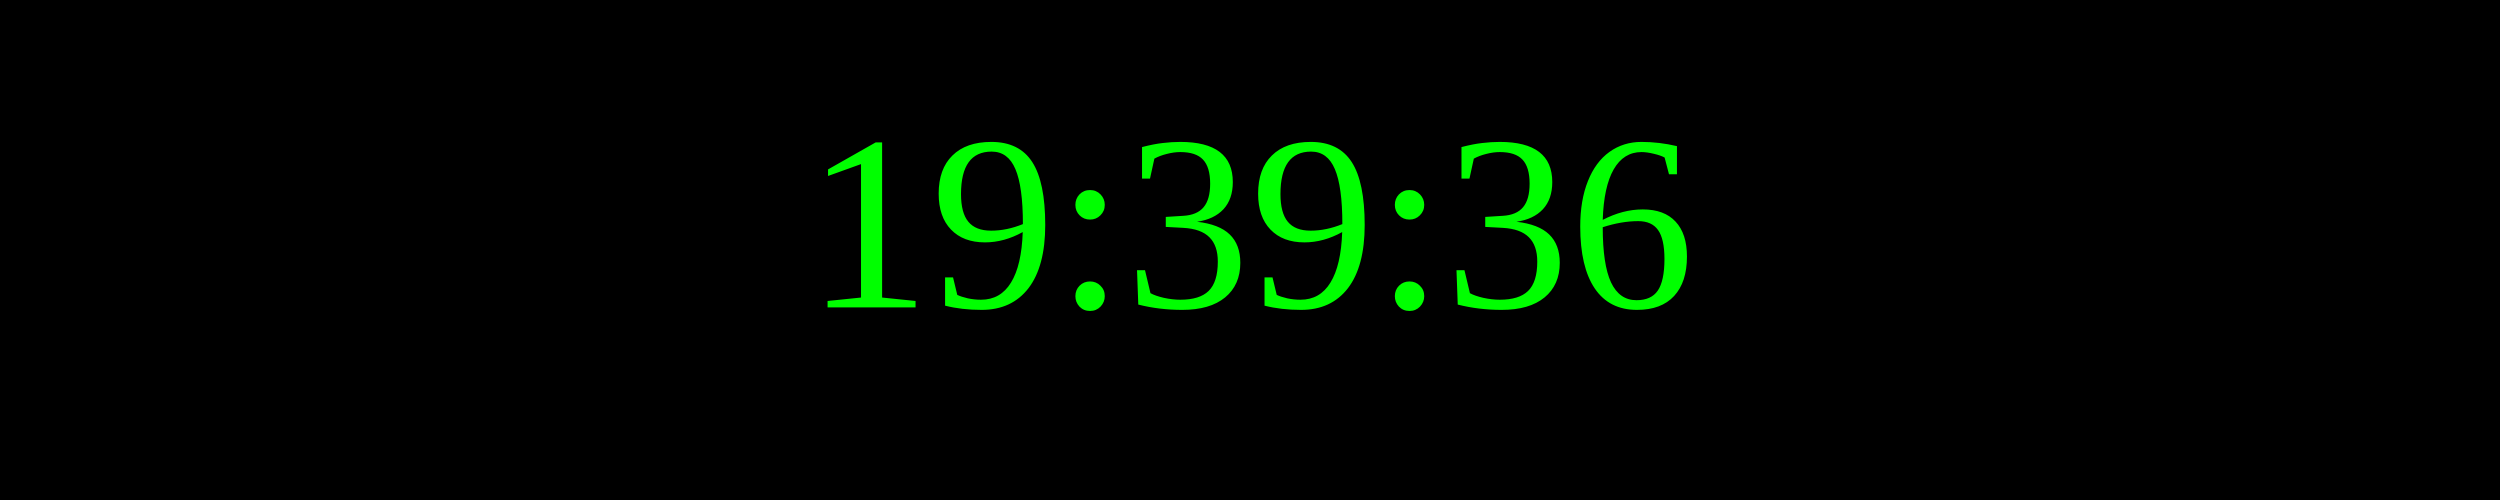
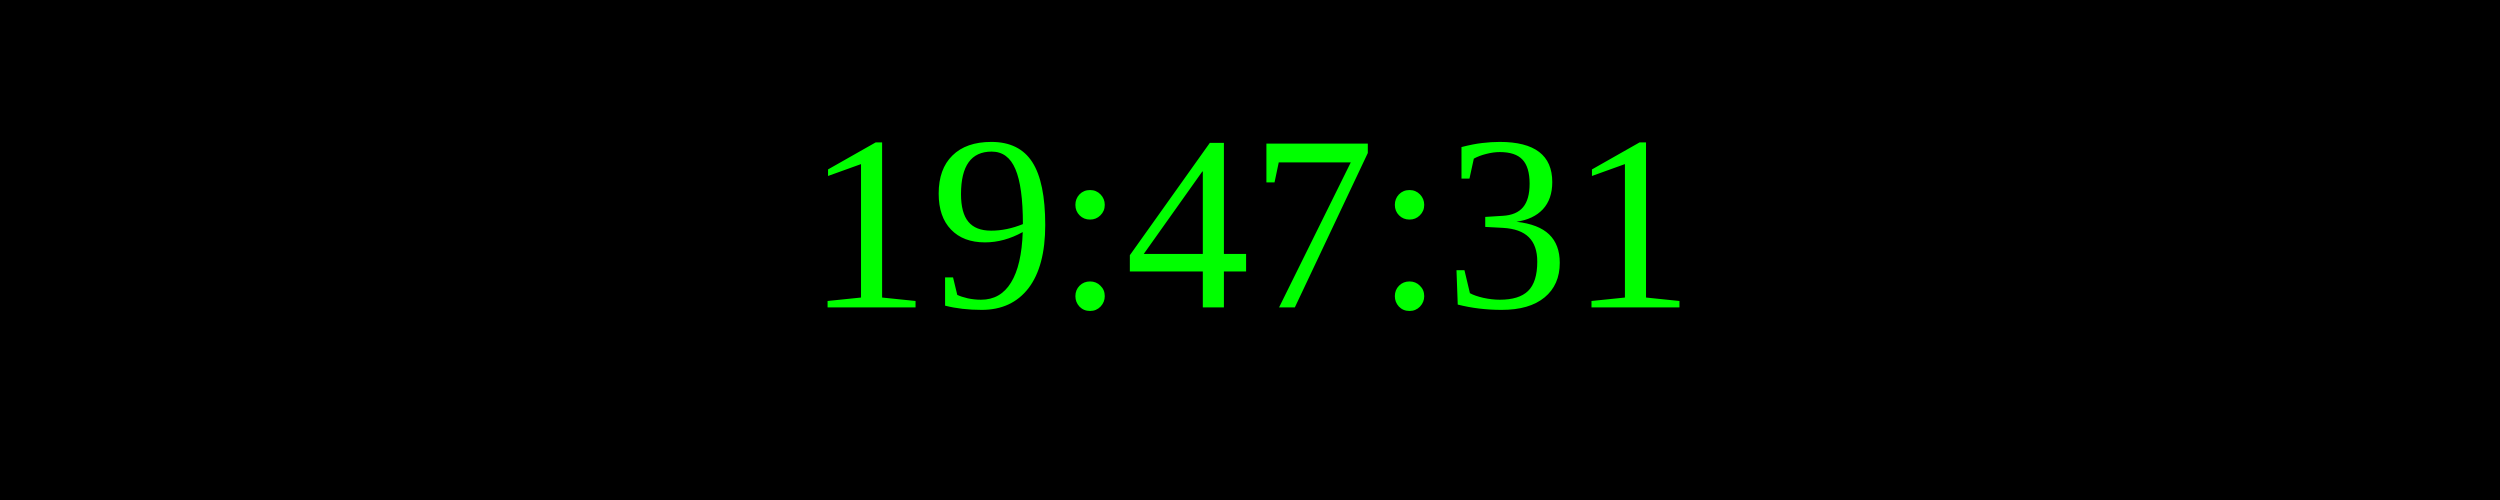
<svg xmlns="http://www.w3.org/2000/svg" width="250" height="50">
  <rect width="100%" height="100%" fill="black" />
  <text x="50%" y="50%" font-size="25" fill="lime" text-anchor="middle" dominant-baseline="middle">
- 19:39:36
+ 19:47:31
</text>
</svg>
